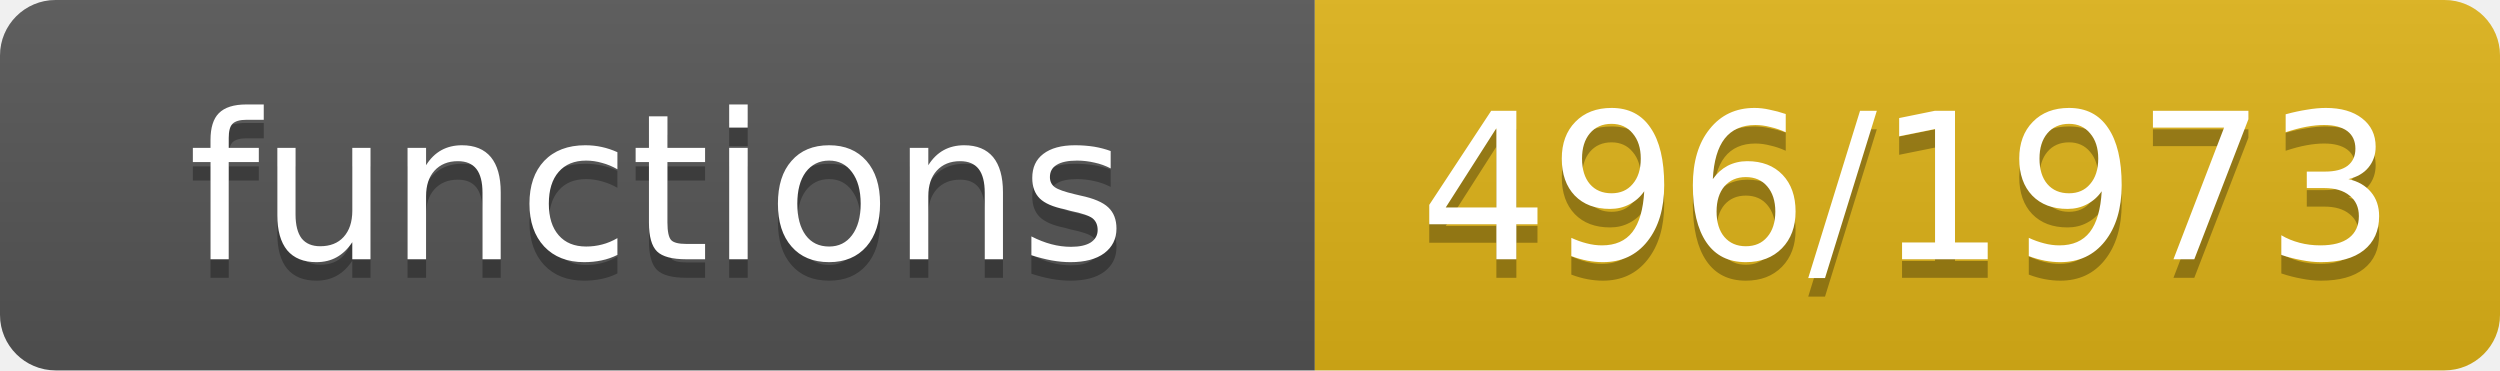
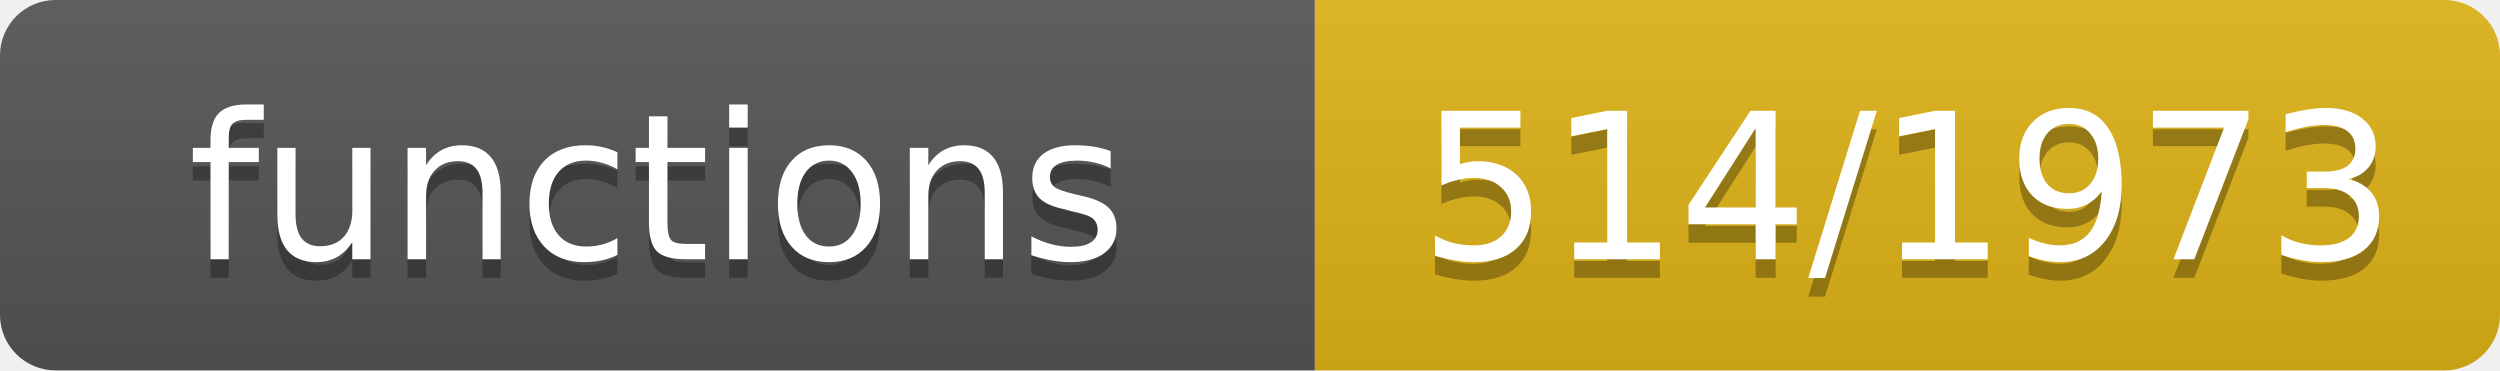
- <svg xmlns="http://www.w3.org/2000/svg" width="135" height="20" role="img" aria-label="functions: 496/1973">
+ <svg xmlns="http://www.w3.org/2000/svg" width="135" height="20" role="img" aria-label="functions: 514/1973">
  <linearGradient id="s" x2="0" y2="100%">
    <stop offset="0" stop-color="#bbb" stop-opacity=".1" />
    <stop offset="1" stop-opacity=".1" />
  </linearGradient>
  <clipPath id="r">
    <rect width="135" height="20" rx="3" fill="#fff" />
  </clipPath>
  <g clip-path="url(#r)">
    <rect width="71" height="20" fill="#555" />
    <rect x="71" width="64" height="20" fill="#dfb317" />
    <rect width="135" height="20" fill="url(#s)" />
  </g>
  <g fill="#fff" text-anchor="middle" font-family="Verdana,Geneva,DejaVu Sans,sans-serif" font-size="11">
    <text x="35.5" y="15" fill="#010101" fill-opacity=".3">functions</text>
    <text x="35.5" y="14">functions</text>
-     <text x="103.0" y="15" fill="#010101" fill-opacity=".3">496/1973</text>
-     <text x="103.0" y="14">496/1973</text>
+     <text x="103.0" y="15" fill="#010101" fill-opacity=".3">514/1973</text>
+     <text x="103.0" y="14">514/1973</text>
  </g>
</svg>
